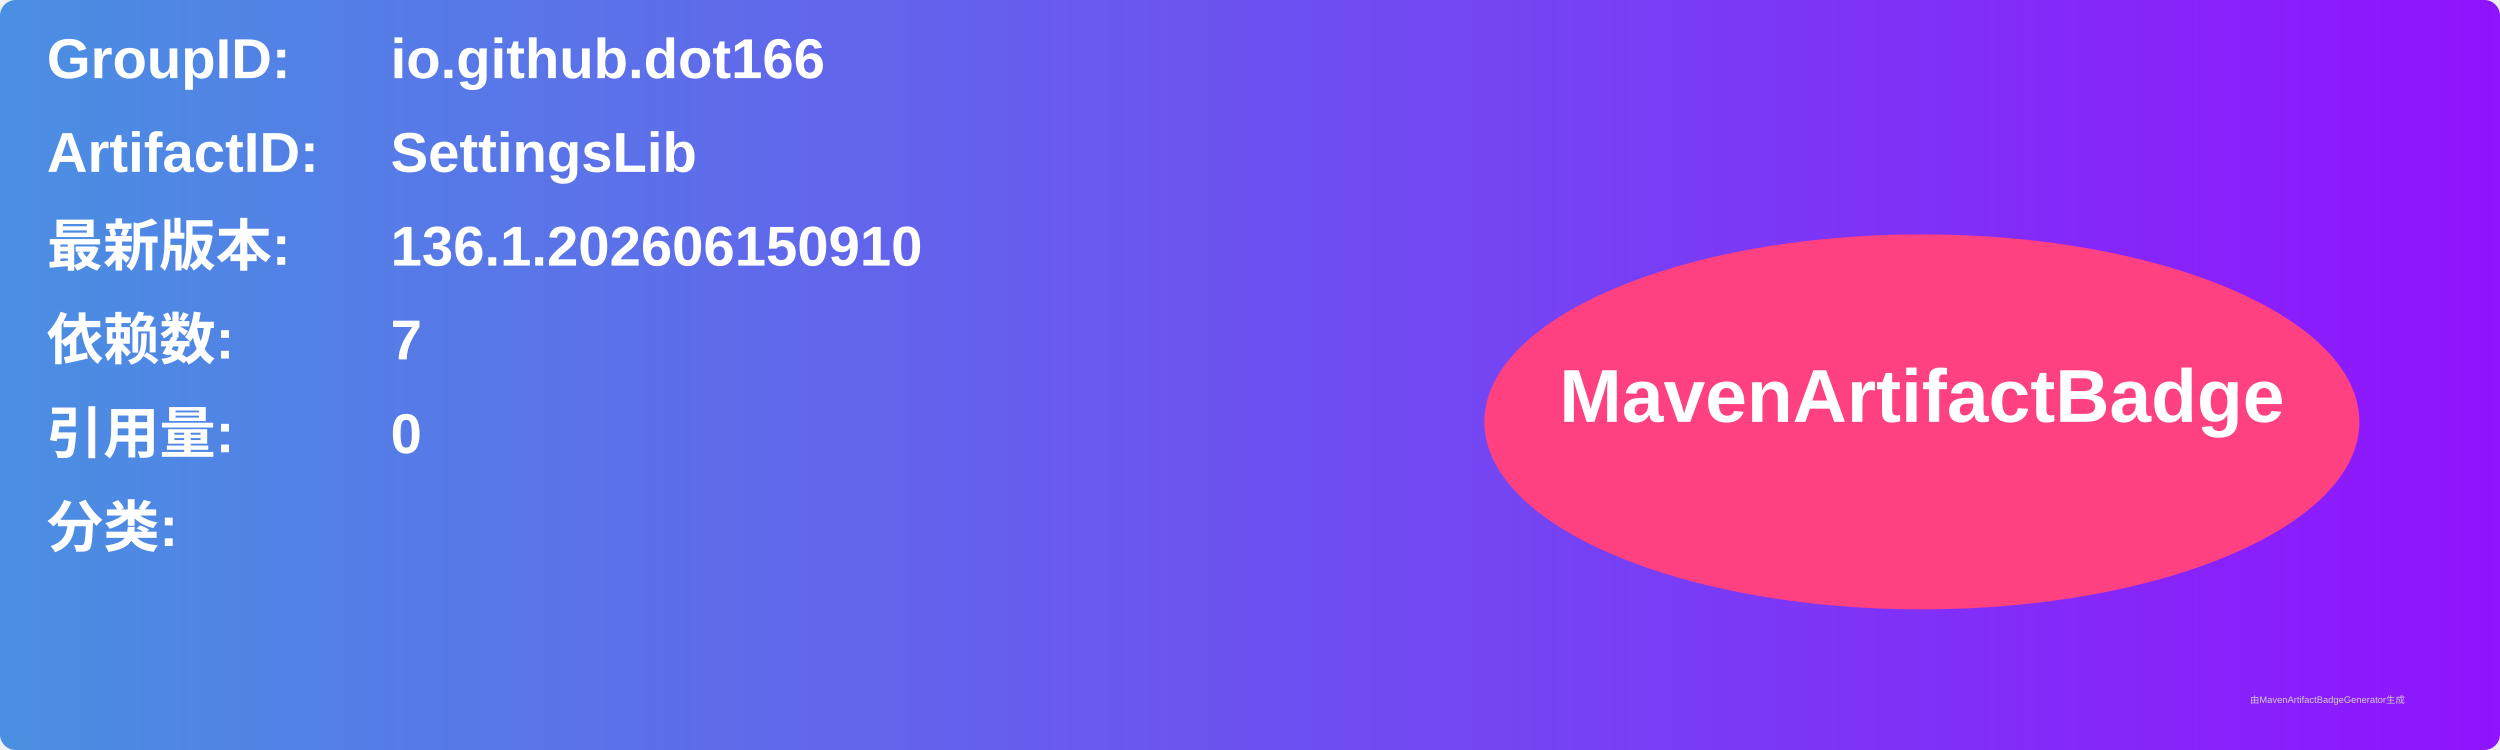
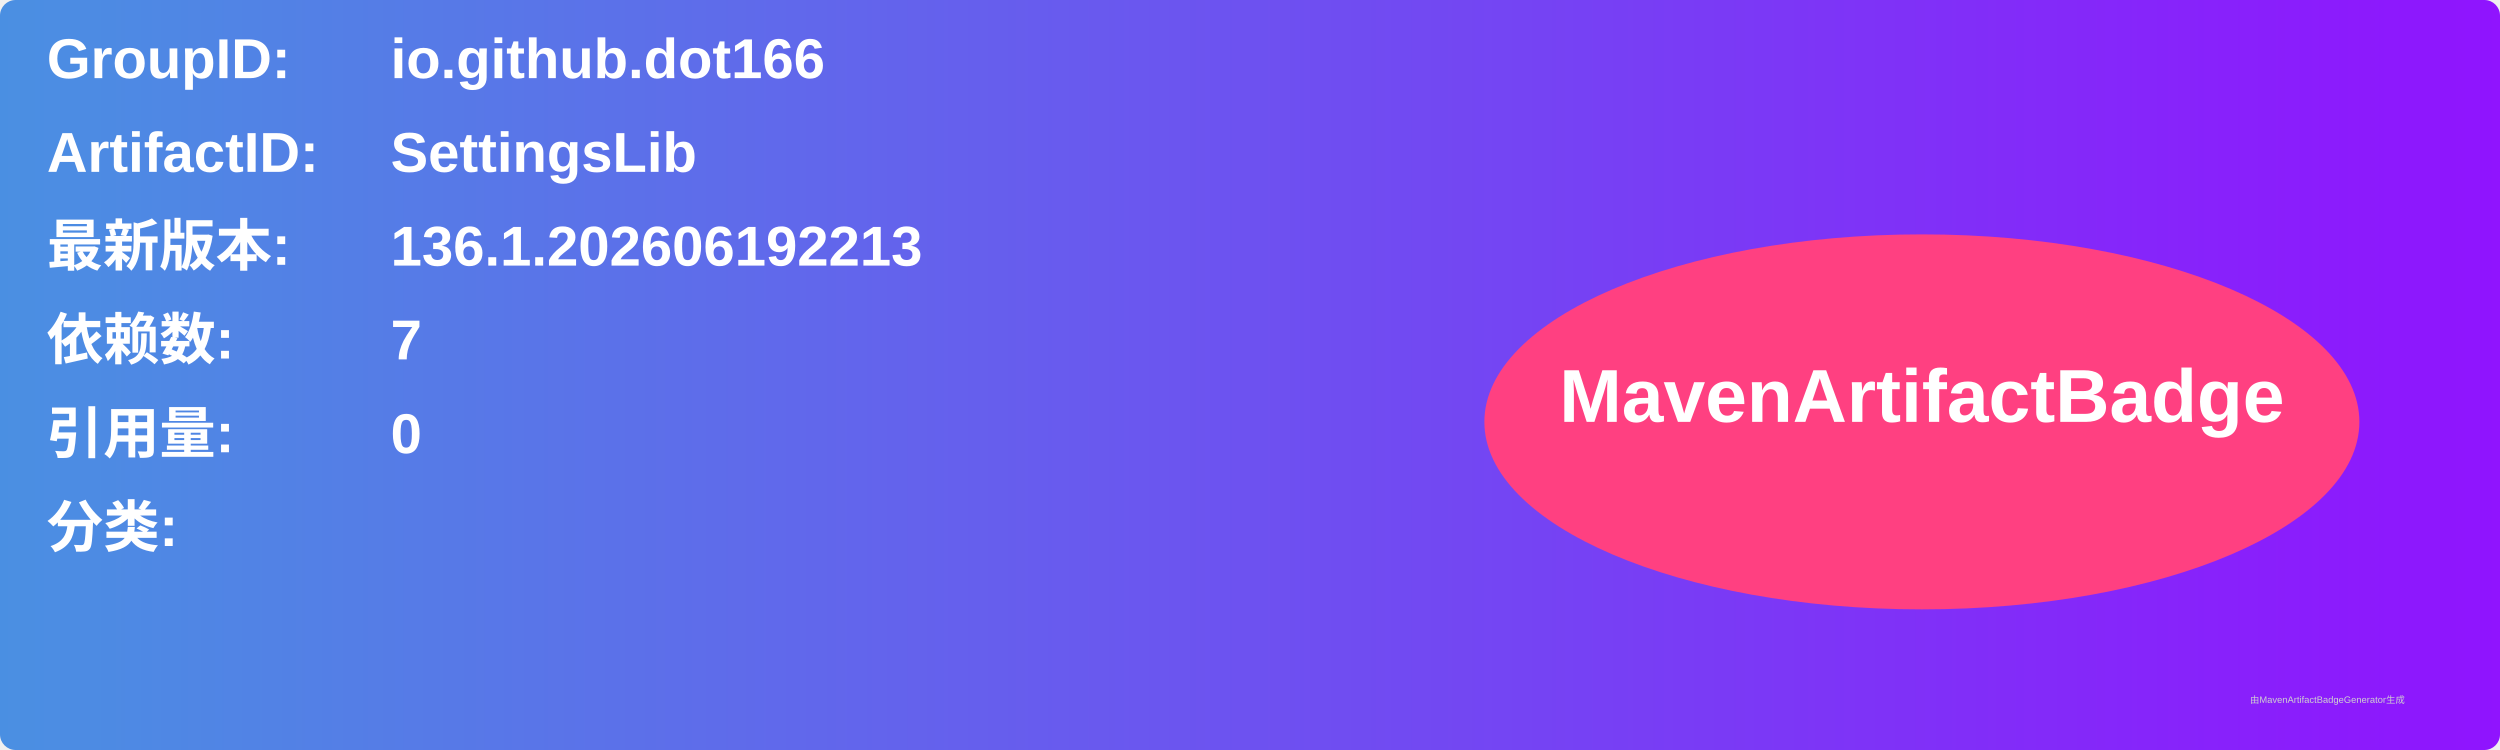
<svg xmlns="http://www.w3.org/2000/svg" width="800" height="240" viewBox="0 0 800 240">
  <linearGradient id="grad" x1="0%" y1="0%" x2="100%" y2="0%">
    <stop offset="0%" stop-color="#4a90e2" />
    <stop offset="100%" stop-color="#9013fe" />
  </linearGradient>
  <rect width="100%" height="100%" rx="5" ry="5" fill="url(#grad)" />
  <g transform="translate(15, 15)">
    <text x="0" y="10" font-family="Arial" font-size="18" fill="white" font-weight="bold" width="260">GroupID:</text>
    <text x="110" y="10" font-family="Arial" font-size="18" fill="white" font-weight="bold" width="460">io.github.dot166</text>
    <text x="0" y="40" font-family="Arial" font-size="18" fill="white" font-weight="bold" width="260">ArtifactID:</text>
    <text x="110" y="40" font-family="Arial" font-size="18" fill="white" font-weight="bold" width="460">SettingsLib</text>
    <text x="0" y="70" font-family="Arial" font-size="18" fill="white" font-weight="bold">最新版本:</text>
    <text x="110" y="70" font-family="Arial" font-size="18" fill="white" font-weight="bold">
-       <tspan font-weight="bold">136.1.202606150910</tspan>
+       <tspan font-weight="bold">136.1.202606192213</tspan>
    </text>
    <text x="0" y="100" font-family="Arial" font-size="18" fill="white" font-weight="bold">依赖数: </text>
    <text x="110" y="100" font-family="Arial" font-size="18" fill="white">
      <tspan font-weight="bold">7</tspan>
    </text>
    <text x="0" y="130" font-family="Arial" font-size="18" fill="white" font-weight="bold">引用量: </text>
    <text x="110" y="130" font-family="Arial" font-size="18" fill="white">
      <tspan font-weight="bold">0</tspan>
    </text>
    <text x="0" y="160" font-family="Arial" font-size="18" fill="white" font-weight="bold">分类:</text>
    <text x="10" y="190" font-family="Arial" font-size="10" fill="white">
      <tspan font-weight="bold" />
    </text>
    <ellipse cx="600" cy="120" rx="140" ry="60" fill="#ff4081" />
    <text x="600" y="120" text-anchor="middle" font-family="Arial" font-size="24" fill="white" font-weight="bold">MavenArtifactBadge</text>
  </g>
  <text x="720" y="225" font-family="Arial" font-size="3" fill="#d0d0d0">由MavenArtifactBadgeGenerator生成</text>
</svg>
